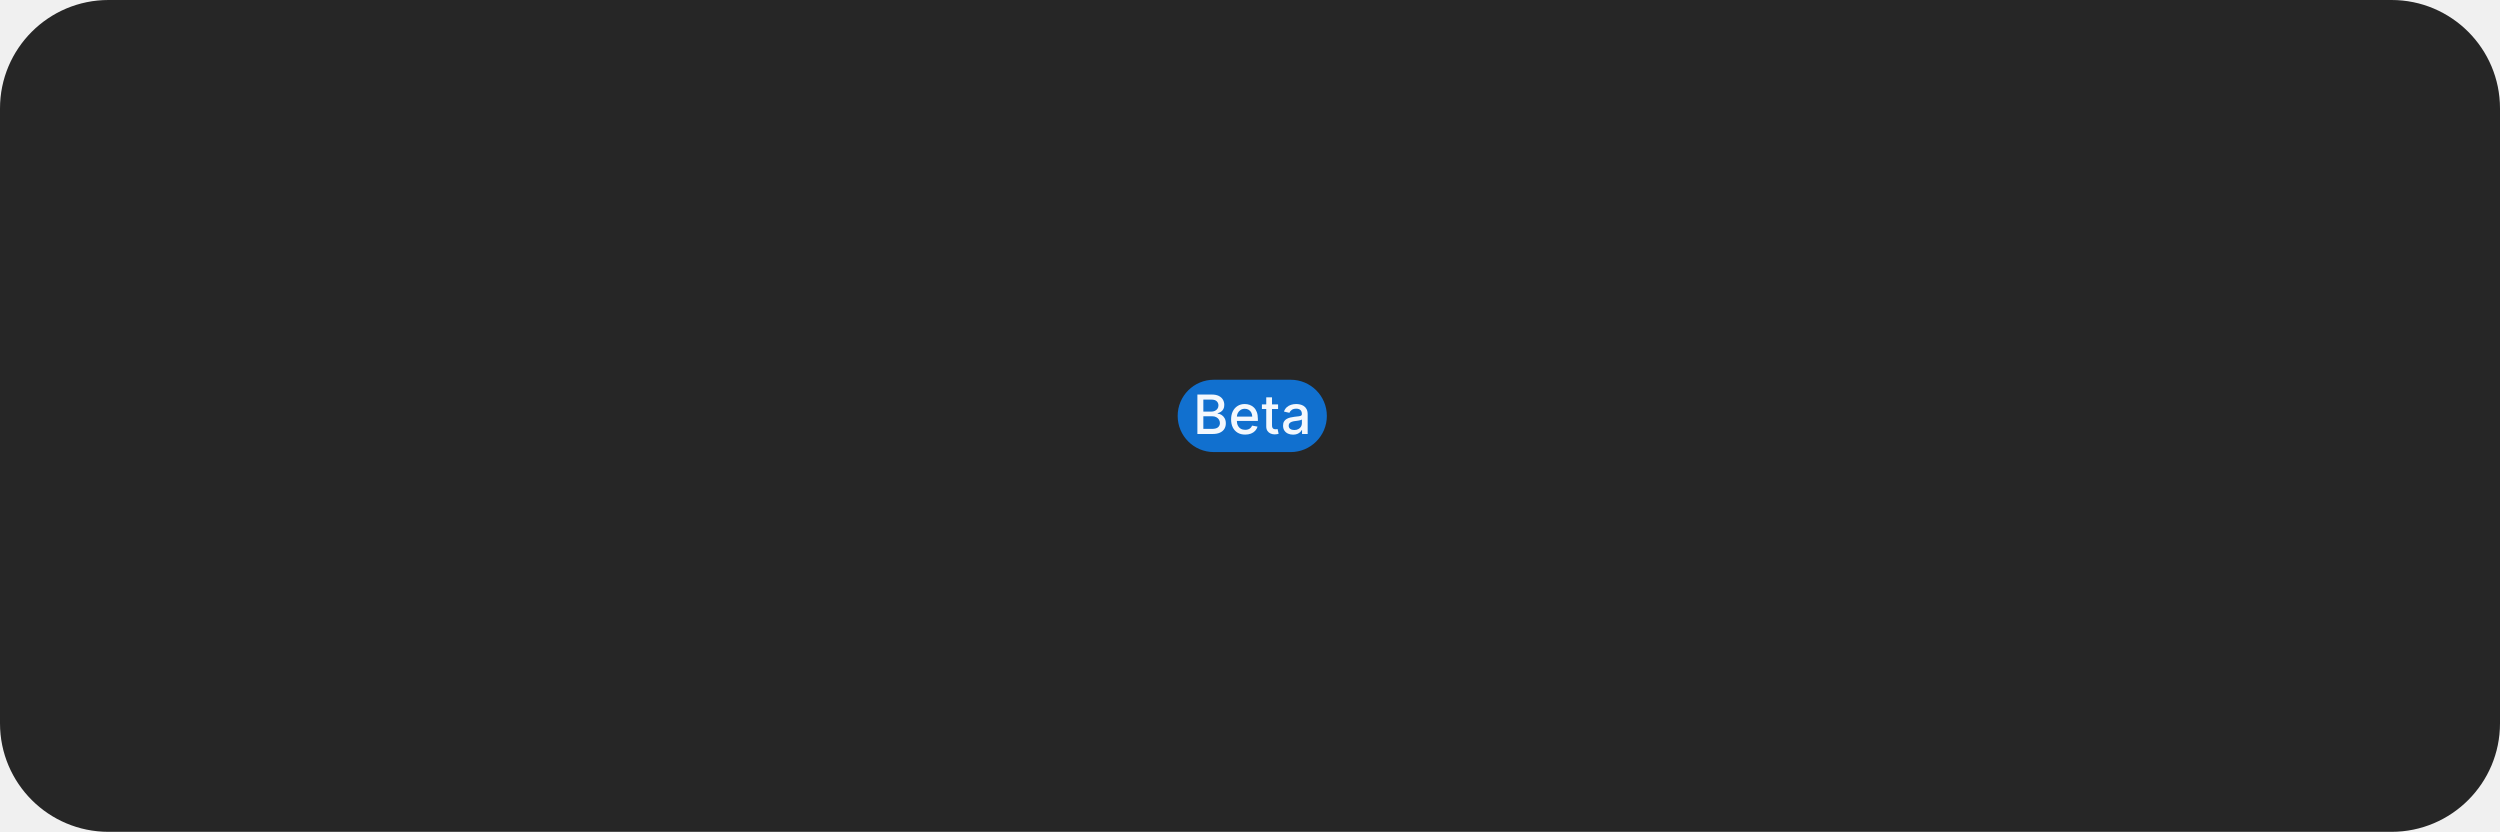
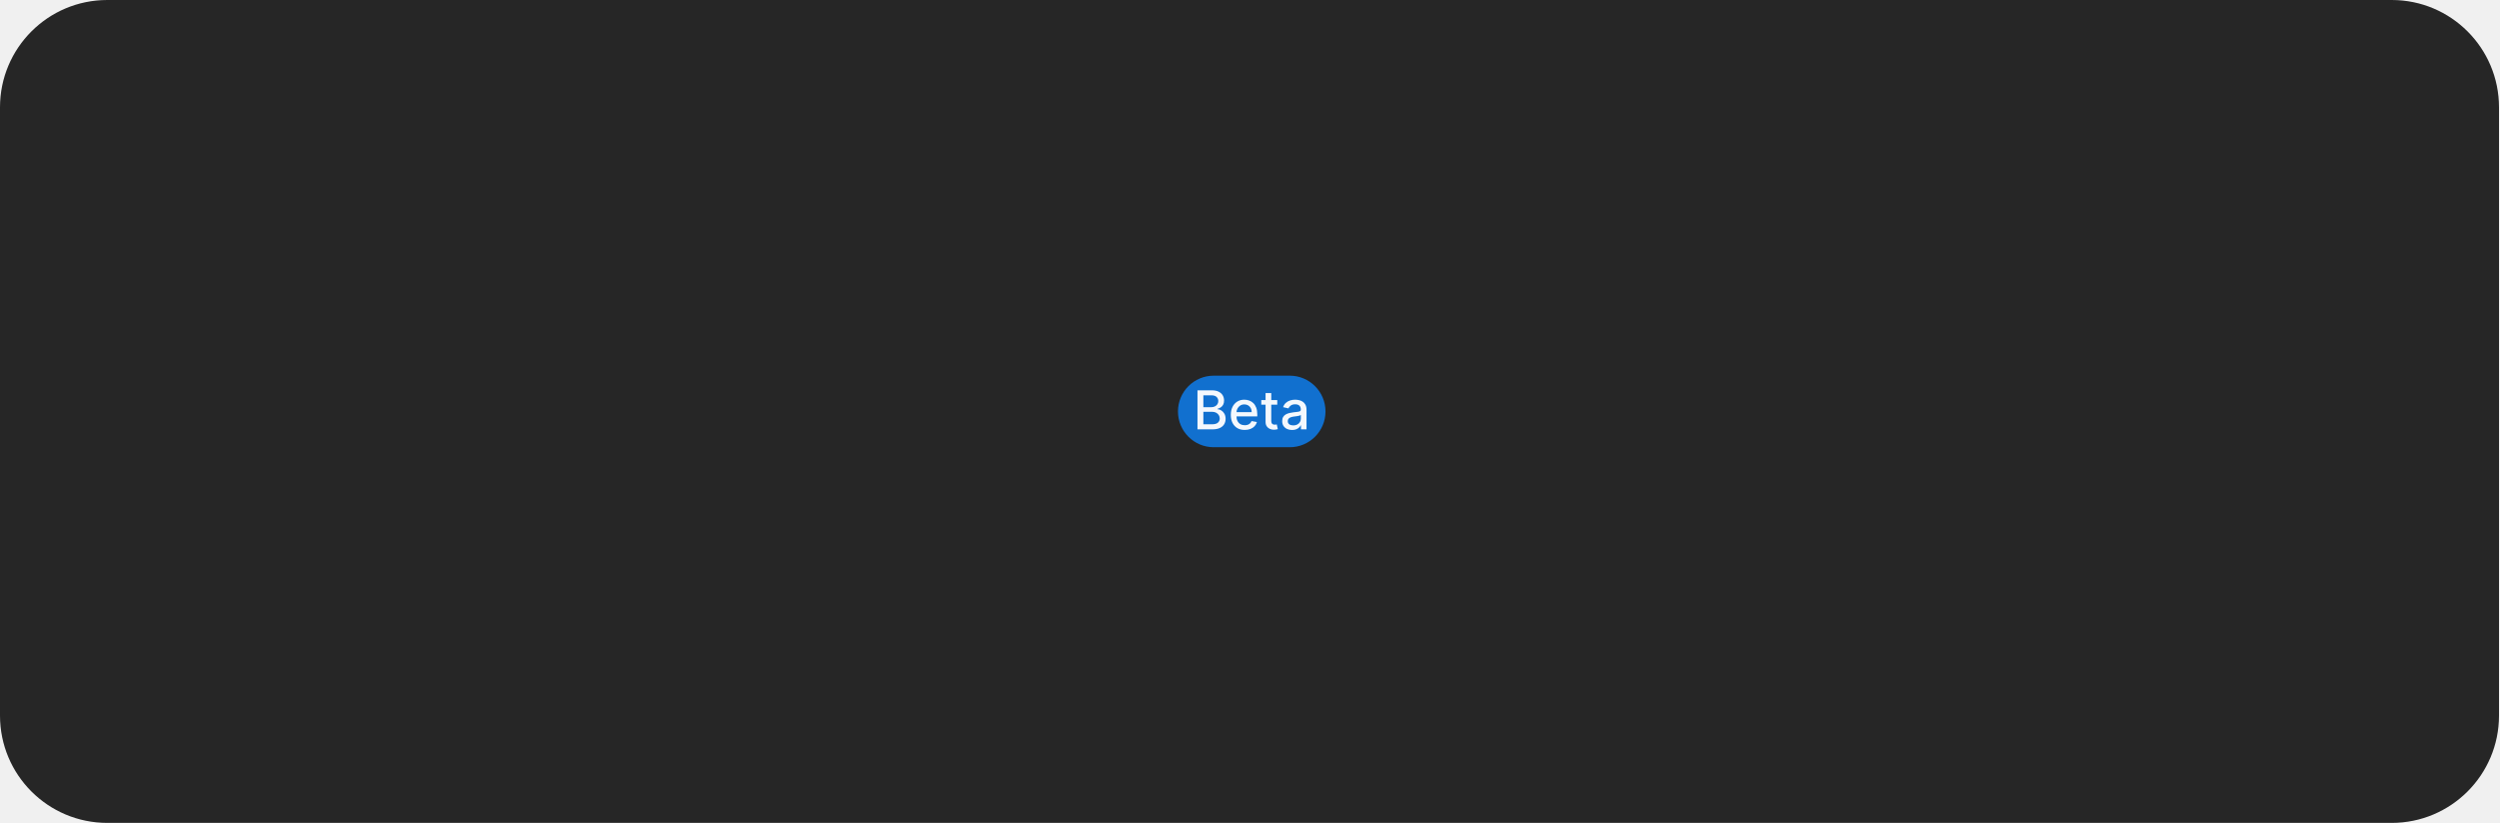
- <svg xmlns="http://www.w3.org/2000/svg" width="553" height="184" viewBox="0 0 553 184" fill="none">
-   <rect width="553" height="184" rx="24" fill="#262626" />
-   <rect x="260.5" y="84" width="33" height="16" rx="8" fill="#1170CF" />
-   <path d="M264.863 96V87.273H268.059C268.678 87.273 269.191 87.375 269.597 87.579C270.004 87.781 270.308 88.055 270.509 88.402C270.711 88.746 270.812 89.133 270.812 89.565C270.812 89.929 270.745 90.236 270.612 90.486C270.478 90.733 270.299 90.932 270.075 91.082C269.853 91.23 269.609 91.338 269.342 91.406V91.492C269.632 91.506 269.914 91.599 270.19 91.773C270.468 91.943 270.698 92.186 270.88 92.501C271.062 92.817 271.153 93.2 271.153 93.652C271.153 94.098 271.048 94.499 270.838 94.854C270.63 95.206 270.309 95.486 269.874 95.693C269.44 95.898 268.884 96 268.208 96H264.863ZM266.18 94.871H268.08C268.711 94.871 269.163 94.749 269.436 94.504C269.708 94.26 269.845 93.954 269.845 93.588C269.845 93.312 269.775 93.06 269.636 92.829C269.497 92.599 269.298 92.416 269.039 92.28C268.784 92.144 268.48 92.075 268.127 92.075H266.18V94.871ZM266.18 91.048H267.944C268.24 91.048 268.505 90.992 268.741 90.878C268.98 90.764 269.169 90.605 269.308 90.401C269.45 90.193 269.521 89.949 269.521 89.668C269.521 89.307 269.394 89.004 269.142 88.76C268.889 88.516 268.501 88.394 267.978 88.394H266.18V91.048ZM275.433 96.132C274.789 96.132 274.233 95.994 273.767 95.719C273.304 95.44 272.946 95.05 272.693 94.547C272.443 94.041 272.318 93.449 272.318 92.77C272.318 92.099 272.443 91.508 272.693 90.997C272.946 90.486 273.298 90.087 273.75 89.8C274.205 89.513 274.736 89.369 275.344 89.369C275.713 89.369 276.071 89.43 276.418 89.553C276.764 89.675 277.075 89.867 277.351 90.128C277.627 90.389 277.844 90.729 278.003 91.146C278.162 91.561 278.242 92.065 278.242 92.659V93.111H273.039V92.156H276.993C276.993 91.821 276.925 91.524 276.789 91.266C276.652 91.004 276.46 90.798 276.213 90.648C275.969 90.497 275.682 90.422 275.352 90.422C274.994 90.422 274.682 90.51 274.415 90.686C274.151 90.859 273.946 91.087 273.801 91.368C273.659 91.646 273.588 91.949 273.588 92.276V93.021C273.588 93.459 273.665 93.831 273.818 94.138C273.975 94.445 274.192 94.679 274.47 94.841C274.749 95 275.074 95.079 275.446 95.079C275.688 95.079 275.908 95.046 276.107 94.977C276.306 94.906 276.477 94.801 276.622 94.662C276.767 94.523 276.878 94.351 276.955 94.146L278.161 94.364C278.064 94.719 277.891 95.03 277.641 95.297C277.394 95.561 277.083 95.767 276.708 95.915C276.335 96.06 275.911 96.132 275.433 96.132ZM282.711 89.454V90.477H279.135V89.454H282.711ZM280.094 87.886H281.368V94.078C281.368 94.325 281.405 94.511 281.479 94.636C281.553 94.758 281.648 94.842 281.765 94.888C281.884 94.93 282.013 94.952 282.153 94.952C282.255 94.952 282.344 94.945 282.421 94.93C282.498 94.916 282.557 94.905 282.6 94.896L282.83 95.949C282.756 95.977 282.651 96.006 282.515 96.034C282.378 96.065 282.208 96.082 282.003 96.085C281.668 96.091 281.356 96.031 281.066 95.906C280.776 95.781 280.542 95.588 280.363 95.327C280.184 95.065 280.094 94.737 280.094 94.342V87.886ZM286.025 96.145C285.61 96.145 285.235 96.068 284.9 95.915C284.565 95.758 284.299 95.533 284.103 95.237C283.91 94.942 283.813 94.579 283.813 94.151C283.813 93.781 283.884 93.477 284.026 93.239C284.169 93 284.36 92.811 284.602 92.672C284.843 92.533 285.113 92.428 285.411 92.356C285.71 92.285 286.014 92.231 286.323 92.195C286.715 92.149 287.034 92.112 287.278 92.084C287.522 92.053 287.7 92.003 287.811 91.935C287.921 91.867 287.977 91.756 287.977 91.602V91.572C287.977 91.2 287.872 90.912 287.661 90.707C287.454 90.503 287.144 90.401 286.732 90.401C286.303 90.401 285.965 90.496 285.718 90.686C285.474 90.874 285.305 91.082 285.211 91.312L284.014 91.04C284.156 90.642 284.363 90.321 284.636 90.077C284.911 89.829 285.228 89.651 285.586 89.54C285.944 89.426 286.32 89.369 286.715 89.369C286.977 89.369 287.254 89.401 287.546 89.463C287.842 89.523 288.117 89.633 288.373 89.796C288.632 89.957 288.843 90.189 289.008 90.49C289.173 90.788 289.255 91.176 289.255 91.653V96H288.011V95.105H287.96C287.877 95.27 287.754 95.432 287.589 95.591C287.424 95.75 287.213 95.882 286.954 95.987C286.695 96.092 286.386 96.145 286.025 96.145ZM286.302 95.122C286.654 95.122 286.955 95.053 287.205 94.913C287.458 94.774 287.65 94.592 287.781 94.368C287.914 94.141 287.981 93.898 287.981 93.639V92.796C287.936 92.841 287.847 92.883 287.717 92.923C287.589 92.96 287.443 92.993 287.278 93.021C287.113 93.047 286.953 93.071 286.796 93.094C286.64 93.114 286.509 93.131 286.404 93.145C286.157 93.176 285.931 93.229 285.727 93.303C285.525 93.376 285.363 93.483 285.241 93.622C285.122 93.758 285.062 93.94 285.062 94.168C285.062 94.483 285.178 94.722 285.411 94.883C285.644 95.043 285.941 95.122 286.302 95.122Z" fill="white" fill-opacity="0.95" />
+ <svg xmlns="http://www.w3.org/2000/svg" width="559" height="184" viewBox="0 0 559 184" fill="none">
+   <rect width="559" height="184" rx="24" fill="#262626" />
+   <rect x="263.5" y="84" width="33" height="16" rx="8" fill="#1170CF" />
+   <path d="M267.863 96V87.273H271.059C271.678 87.273 272.191 87.375 272.597 87.579C273.004 87.781 273.308 88.055 273.509 88.402C273.711 88.746 273.812 89.133 273.812 89.565C273.812 89.929 273.745 90.236 273.612 90.486C273.478 90.733 273.299 90.932 273.075 91.082C272.853 91.23 272.609 91.338 272.342 91.406V91.492C272.632 91.506 272.914 91.599 273.19 91.773C273.468 91.943 273.698 92.186 273.88 92.501C274.062 92.817 274.153 93.2 274.153 93.652C274.153 94.098 274.048 94.499 273.838 94.854C273.63 95.206 273.309 95.486 272.874 95.693C272.44 95.898 271.884 96 271.208 96H267.863ZM269.18 94.871H271.08C271.711 94.871 272.163 94.749 272.436 94.504C272.708 94.26 272.845 93.954 272.845 93.588C272.845 93.312 272.775 93.06 272.636 92.829C272.497 92.599 272.298 92.416 272.039 92.28C271.784 92.144 271.48 92.075 271.127 92.075H269.18V94.871ZM269.18 91.048H270.944C271.24 91.048 271.505 90.992 271.741 90.878C271.98 90.764 272.169 90.605 272.308 90.401C272.45 90.193 272.521 89.949 272.521 89.668C272.521 89.307 272.394 89.004 272.142 88.76C271.889 88.516 271.501 88.394 270.978 88.394H269.18V91.048ZM278.433 96.132C277.789 96.132 277.233 95.994 276.767 95.719C276.304 95.44 275.946 95.05 275.693 94.547C275.443 94.041 275.318 93.449 275.318 92.77C275.318 92.099 275.443 91.508 275.693 90.997C275.946 90.486 276.298 90.087 276.75 89.8C277.205 89.513 277.736 89.369 278.344 89.369C278.713 89.369 279.071 89.43 279.418 89.553C279.764 89.675 280.075 89.867 280.351 90.128C280.627 90.389 280.844 90.729 281.003 91.146C281.162 91.561 281.242 92.065 281.242 92.659V93.111H276.039V92.156H279.993C279.993 91.821 279.925 91.524 279.789 91.266C279.652 91.004 279.46 90.798 279.213 90.648C278.969 90.497 278.682 90.422 278.352 90.422C277.994 90.422 277.682 90.51 277.415 90.686C277.151 90.859 276.946 91.087 276.801 91.368C276.659 91.646 276.588 91.949 276.588 92.276V93.021C276.588 93.459 276.665 93.831 276.818 94.138C276.975 94.445 277.192 94.679 277.47 94.841C277.749 95 278.074 95.079 278.446 95.079C278.688 95.079 278.908 95.046 279.107 94.977C279.306 94.906 279.477 94.801 279.622 94.662C279.767 94.523 279.878 94.351 279.955 94.146L281.161 94.364C281.064 94.719 280.891 95.03 280.641 95.297C280.394 95.561 280.083 95.767 279.708 95.915C279.335 96.06 278.911 96.132 278.433 96.132ZM285.711 89.454V90.477H282.135V89.454H285.711ZM283.094 87.886H284.368V94.078C284.368 94.325 284.405 94.511 284.479 94.636C284.553 94.758 284.648 94.842 284.765 94.888C284.884 94.93 285.013 94.952 285.153 94.952C285.255 94.952 285.344 94.945 285.421 94.93C285.498 94.916 285.557 94.905 285.6 94.896L285.83 95.949C285.756 95.977 285.651 96.006 285.515 96.034C285.378 96.065 285.208 96.082 285.003 96.085C284.668 96.091 284.356 96.031 284.066 95.906C283.776 95.781 283.542 95.588 283.363 95.327C283.184 95.065 283.094 94.737 283.094 94.342V87.886ZM289.025 96.145C288.61 96.145 288.235 96.068 287.9 95.915C287.565 95.758 287.299 95.533 287.103 95.237C286.91 94.942 286.813 94.579 286.813 94.151C286.813 93.781 286.884 93.477 287.026 93.239C287.169 93 287.36 92.811 287.602 92.672C287.843 92.533 288.113 92.428 288.411 92.356C288.71 92.285 289.014 92.231 289.323 92.195C289.715 92.149 290.034 92.112 290.278 92.084C290.522 92.053 290.7 92.003 290.811 91.935C290.921 91.867 290.977 91.756 290.977 91.602V91.572C290.977 91.2 290.872 90.912 290.661 90.707C290.454 90.503 290.144 90.401 289.732 90.401C289.303 90.401 288.965 90.496 288.718 90.686C288.474 90.874 288.305 91.082 288.211 91.312L287.014 91.04C287.156 90.642 287.363 90.321 287.636 90.077C287.911 89.829 288.228 89.651 288.586 89.54C288.944 89.426 289.32 89.369 289.715 89.369C289.977 89.369 290.254 89.401 290.546 89.463C290.842 89.523 291.117 89.633 291.373 89.796C291.632 89.957 291.843 90.189 292.008 90.49C292.173 90.788 292.255 91.176 292.255 91.653V96H291.011V95.105H290.96C290.877 95.27 290.754 95.432 290.589 95.591C290.424 95.75 290.213 95.882 289.954 95.987C289.695 96.092 289.386 96.145 289.025 96.145ZM289.302 95.122C289.654 95.122 289.955 95.053 290.205 94.913C290.458 94.774 290.65 94.592 290.781 94.368C290.914 94.141 290.981 93.898 290.981 93.639V92.796C290.936 92.841 290.847 92.883 290.717 92.923C290.589 92.96 290.443 92.993 290.278 93.021C290.113 93.047 289.953 93.071 289.796 93.094C289.64 93.114 289.509 93.131 289.404 93.145C289.157 93.176 288.931 93.229 288.727 93.303C288.525 93.376 288.363 93.483 288.241 93.622C288.122 93.758 288.062 93.94 288.062 94.168C288.062 94.483 288.178 94.722 288.411 94.883C288.644 95.043 288.941 95.122 289.302 95.122Z" fill="white" fill-opacity="0.95" />
</svg>
